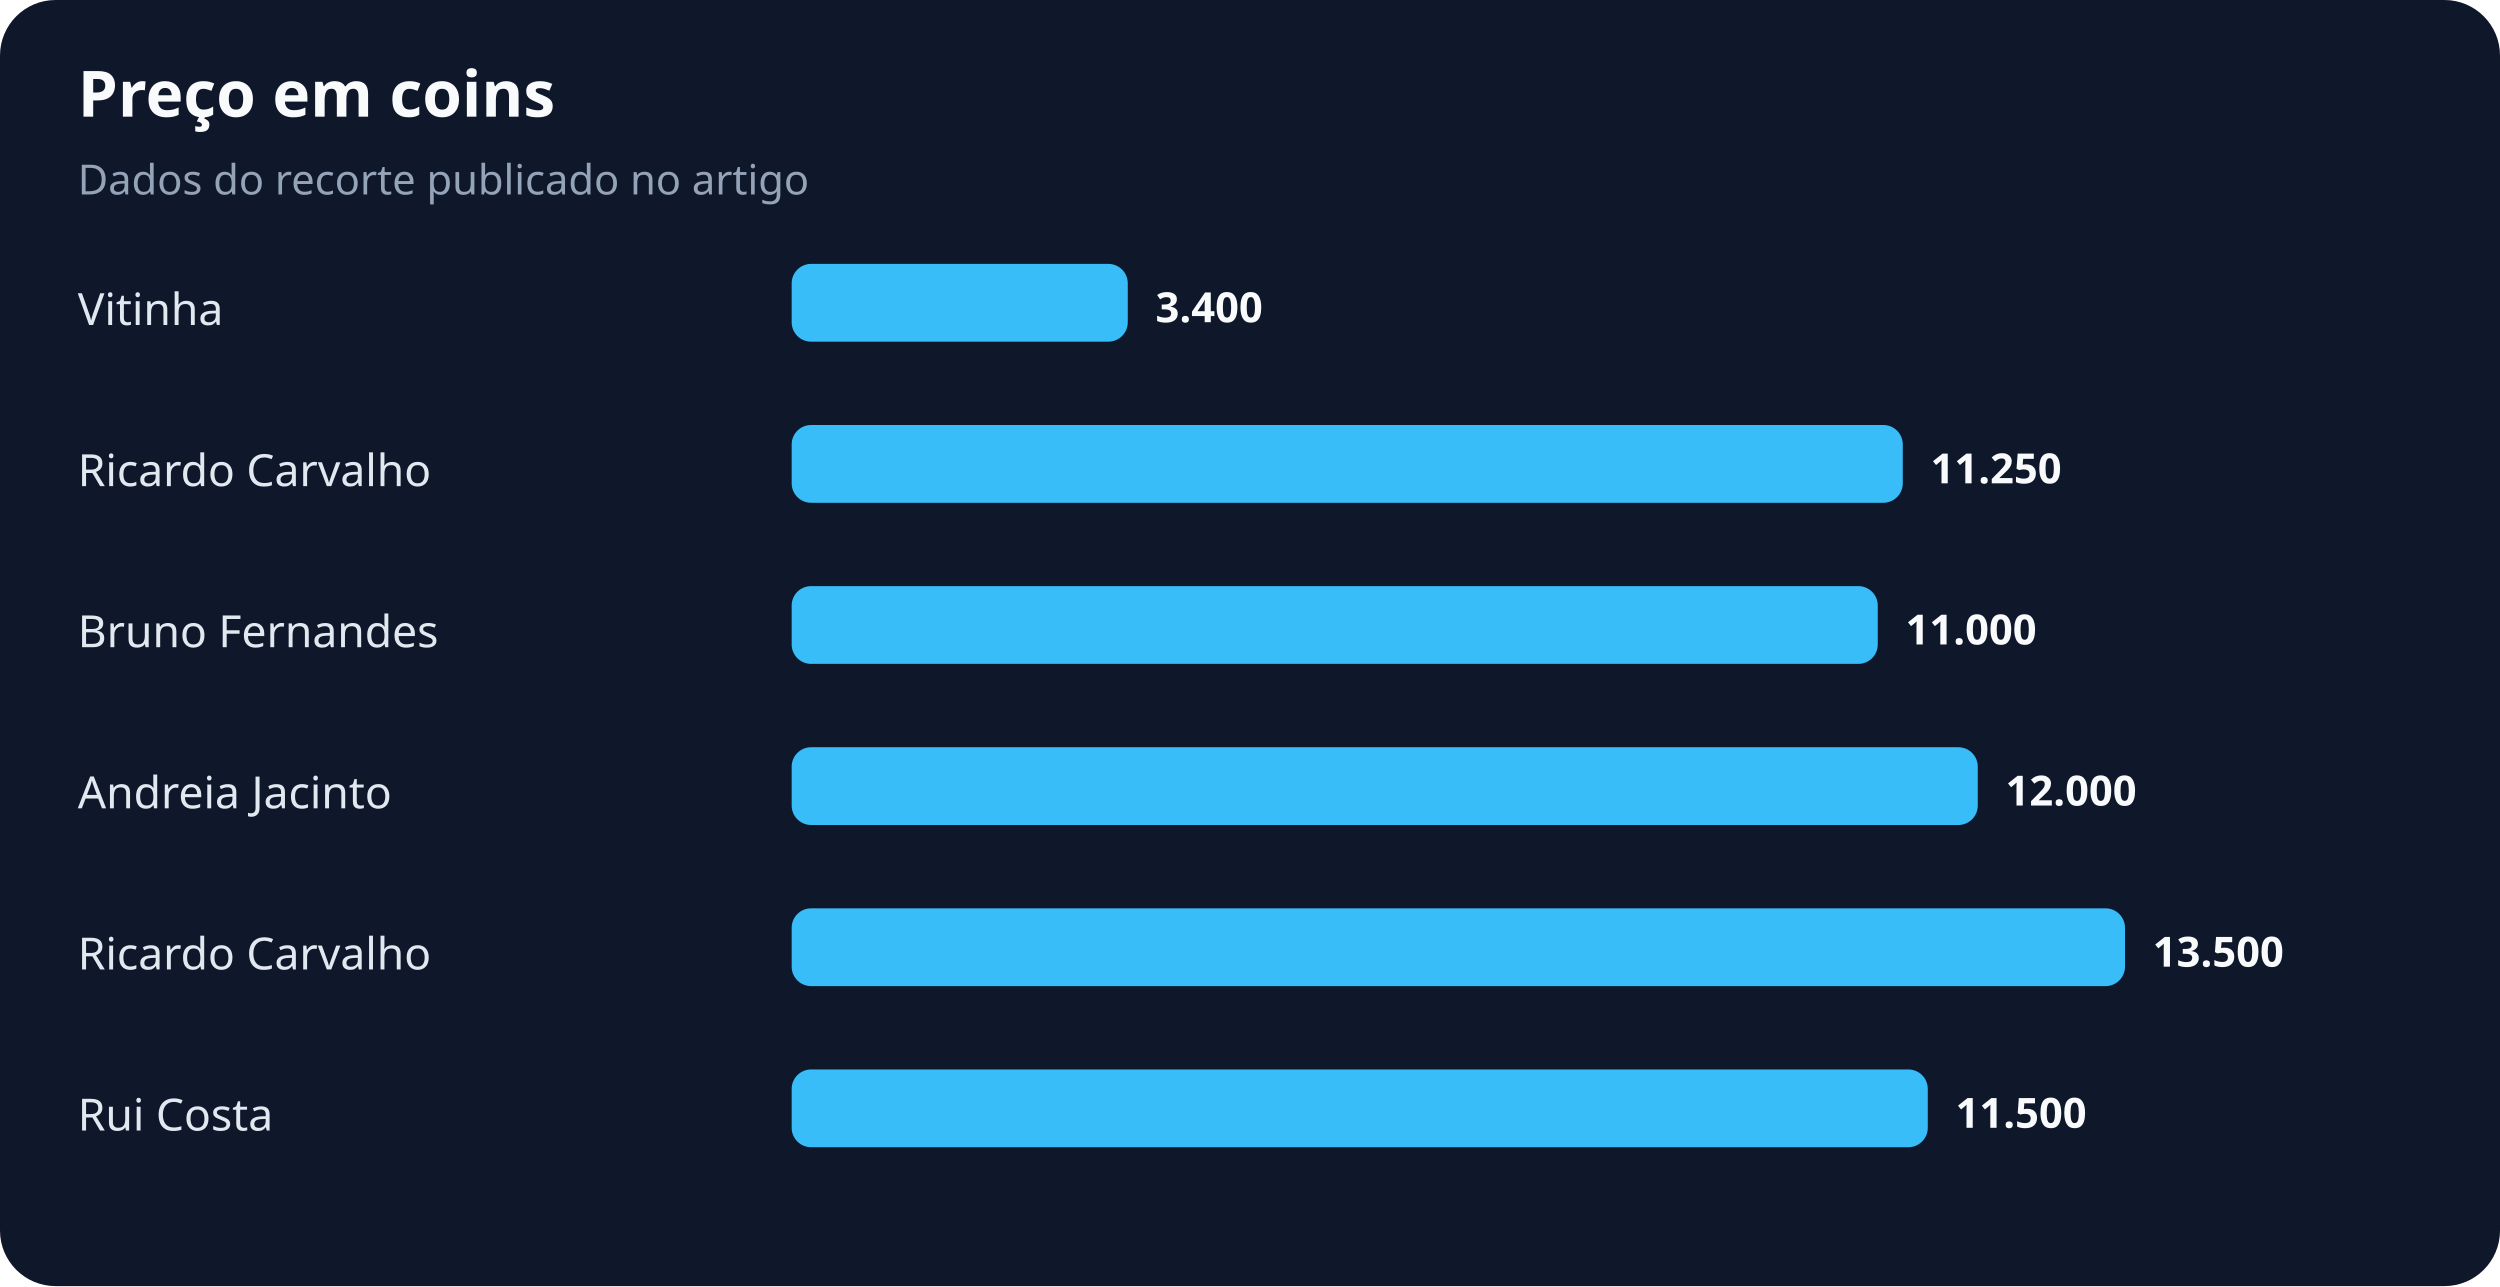
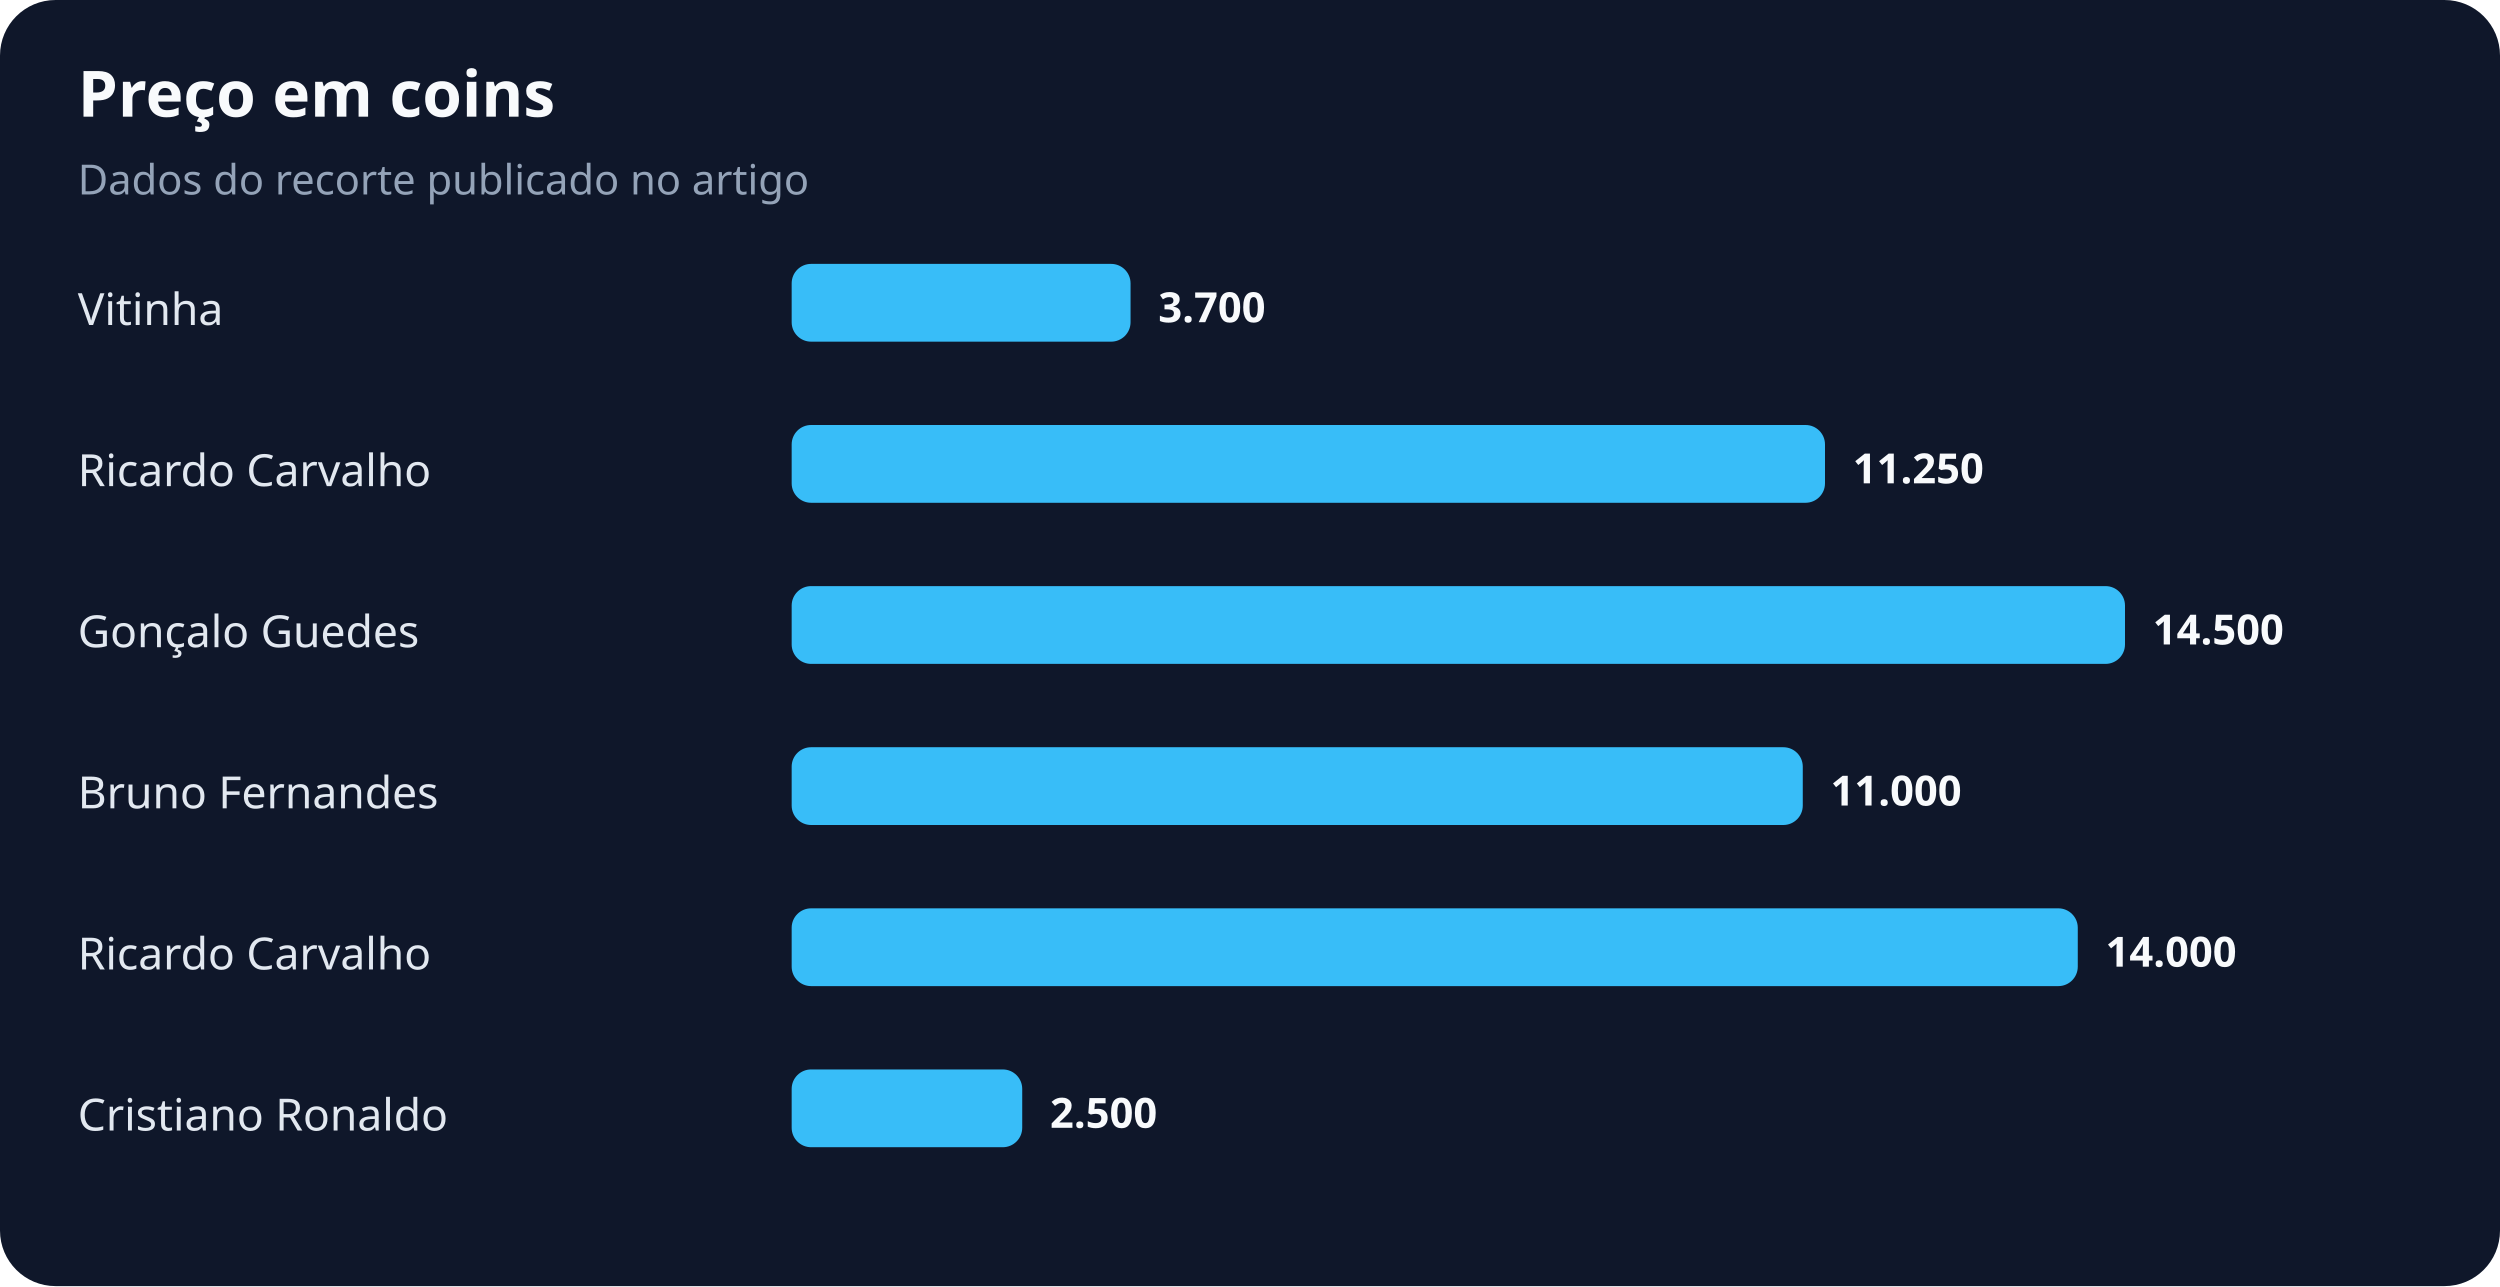
<svg xmlns="http://www.w3.org/2000/svg" width="900" height="463" viewBox="0 0 900 463" role="img" aria-labelledby="title desc">
  <rect width="100%" height="100%" rx="20" fill="#0f172a" />
  <text x="28" y="42" fill="#f8fafc" font-family="system-ui,sans-serif" font-size="23" font-weight="700">Preço em coins</text>
  <text x="28" y="70" fill="#94a3b8" font-family="system-ui,sans-serif" font-size="15">Dados do recorte publicado no artigo</text>
  <text x="28" y="117" fill="#e2e8f0" font-family="system-ui,sans-serif" font-size="16">Vitinha</text>
-   <rect x="285" y="95" width="121" height="28" rx="7" fill="#38bdf8" />
-   <text x="416" y="116" fill="#f8fafc" font-family="system-ui,sans-serif" font-size="15" font-weight="700">3.400</text>
+   <rect x="285" y="95" width="122" height="28" rx="7" fill="#38bdf8" />
+   <text x="417" y="116" fill="#f8fafc" font-family="system-ui,sans-serif" font-size="15" font-weight="700">3.700</text>
  <text x="28" y="175" fill="#e2e8f0" font-family="system-ui,sans-serif" font-size="16">Ricardo Carvalho</text>
-   <rect x="285" y="153" width="400" height="28" rx="7" fill="#38bdf8" />
-   <text x="695" y="174" fill="#f8fafc" font-family="system-ui,sans-serif" font-size="15" font-weight="700">11.250</text>
-   <text x="28" y="233" fill="#e2e8f0" font-family="system-ui,sans-serif" font-size="16">Bruno Fernandes</text>
-   <rect x="285" y="211" width="391" height="28" rx="7" fill="#38bdf8" />
-   <text x="686" y="232" fill="#f8fafc" font-family="system-ui,sans-serif" font-size="15" font-weight="700">11.000</text>
-   <text x="28" y="291" fill="#e2e8f0" font-family="system-ui,sans-serif" font-size="16">Andreia Jacinto</text>
-   <rect x="285" y="269" width="427" height="28" rx="7" fill="#38bdf8" />
-   <text x="722" y="290" fill="#f8fafc" font-family="system-ui,sans-serif" font-size="15" font-weight="700">12.000</text>
+   <rect x="285" y="153" width="372" height="28" rx="7" fill="#38bdf8" />
+   <text x="667" y="174" fill="#f8fafc" font-family="system-ui,sans-serif" font-size="15" font-weight="700">11.250</text>
+   <text x="28" y="233" fill="#e2e8f0" font-family="system-ui,sans-serif" font-size="16">Gonçalo Guedes</text>
+   <rect x="285" y="211" width="480" height="28" rx="7" fill="#38bdf8" />
+   <text x="775" y="232" fill="#f8fafc" font-family="system-ui,sans-serif" font-size="15" font-weight="700">14.500</text>
+   <text x="28" y="291" fill="#e2e8f0" font-family="system-ui,sans-serif" font-size="16">Bruno Fernandes</text>
+   <rect x="285" y="269" width="364" height="28" rx="7" fill="#38bdf8" />
+   <text x="659" y="290" fill="#f8fafc" font-family="system-ui,sans-serif" font-size="15" font-weight="700">11.000</text>
  <text x="28" y="349" fill="#e2e8f0" font-family="system-ui,sans-serif" font-size="16">Ricardo Carvalho</text>
-   <rect x="285" y="327" width="480" height="28" rx="7" fill="#38bdf8" />
-   <text x="775" y="348" fill="#f8fafc" font-family="system-ui,sans-serif" font-size="15" font-weight="700">13.500</text>
-   <text x="28" y="407" fill="#e2e8f0" font-family="system-ui,sans-serif" font-size="16">Rui Costa</text>
-   <rect x="285" y="385" width="409" height="28" rx="7" fill="#38bdf8" />
-   <text x="704" y="406" fill="#f8fafc" font-family="system-ui,sans-serif" font-size="15" font-weight="700">11.500</text>
+   <rect x="285" y="327" width="463" height="28" rx="7" fill="#38bdf8" />
+   <text x="758" y="348" fill="#f8fafc" font-family="system-ui,sans-serif" font-size="15" font-weight="700">14.000</text>
+   <text x="28" y="407" fill="#e2e8f0" font-family="system-ui,sans-serif" font-size="16">Cristiano Ronaldo</text>
+   <rect x="285" y="385" width="83" height="28" rx="7" fill="#38bdf8" />
+   <text x="378" y="406" fill="#f8fafc" font-family="system-ui,sans-serif" font-size="15" font-weight="700">2.500</text>
</svg>
